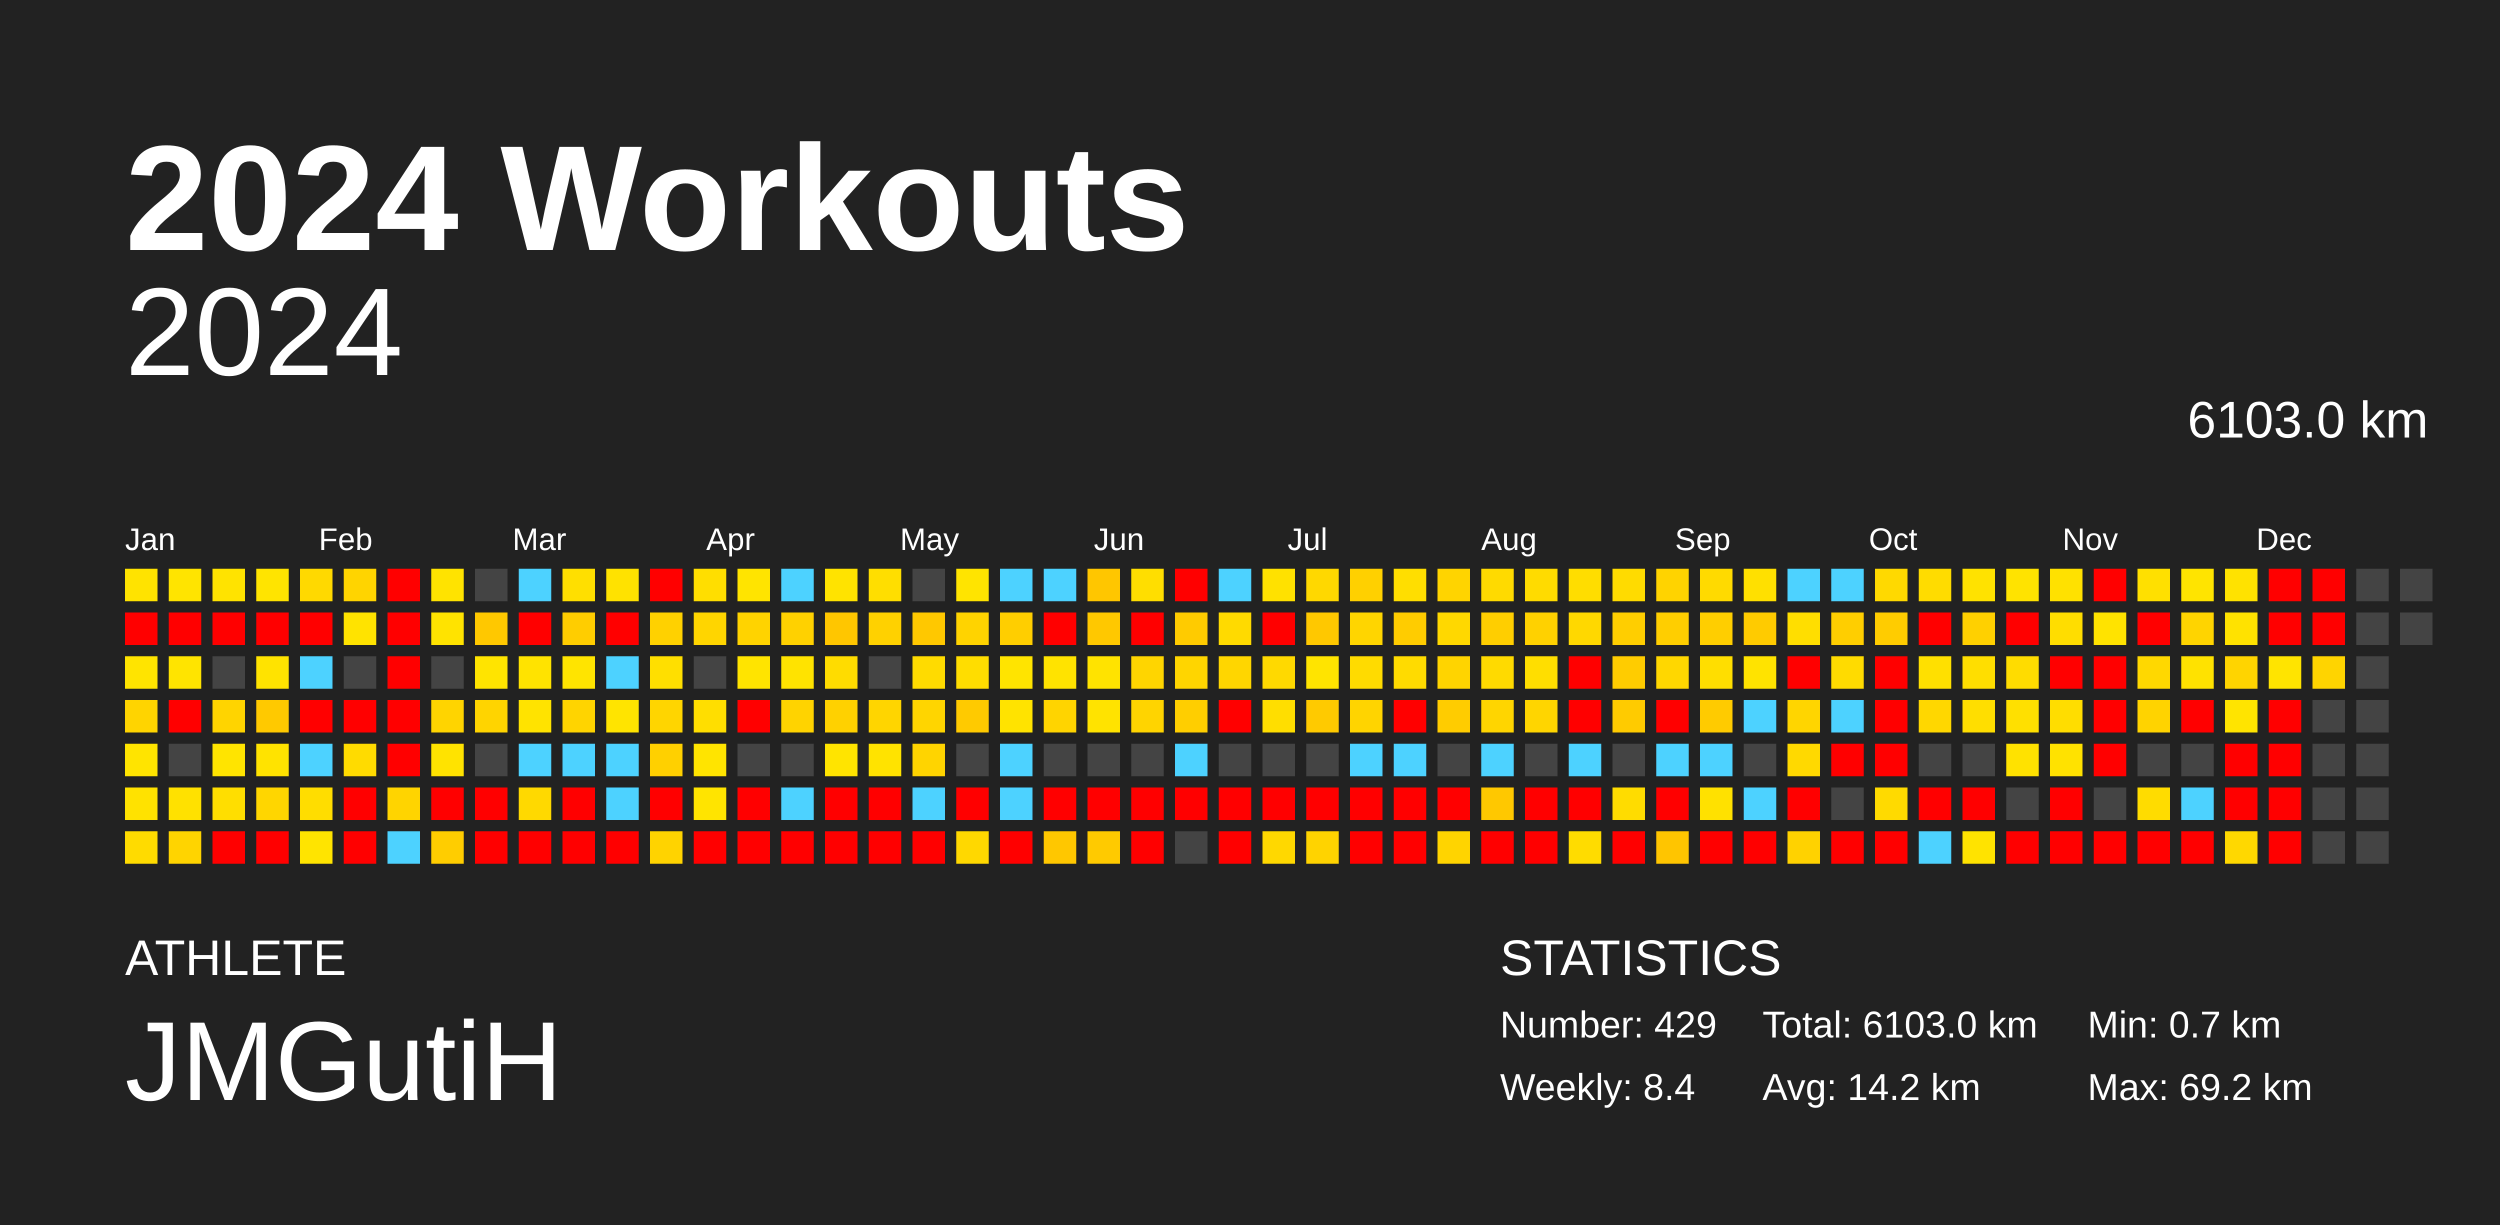
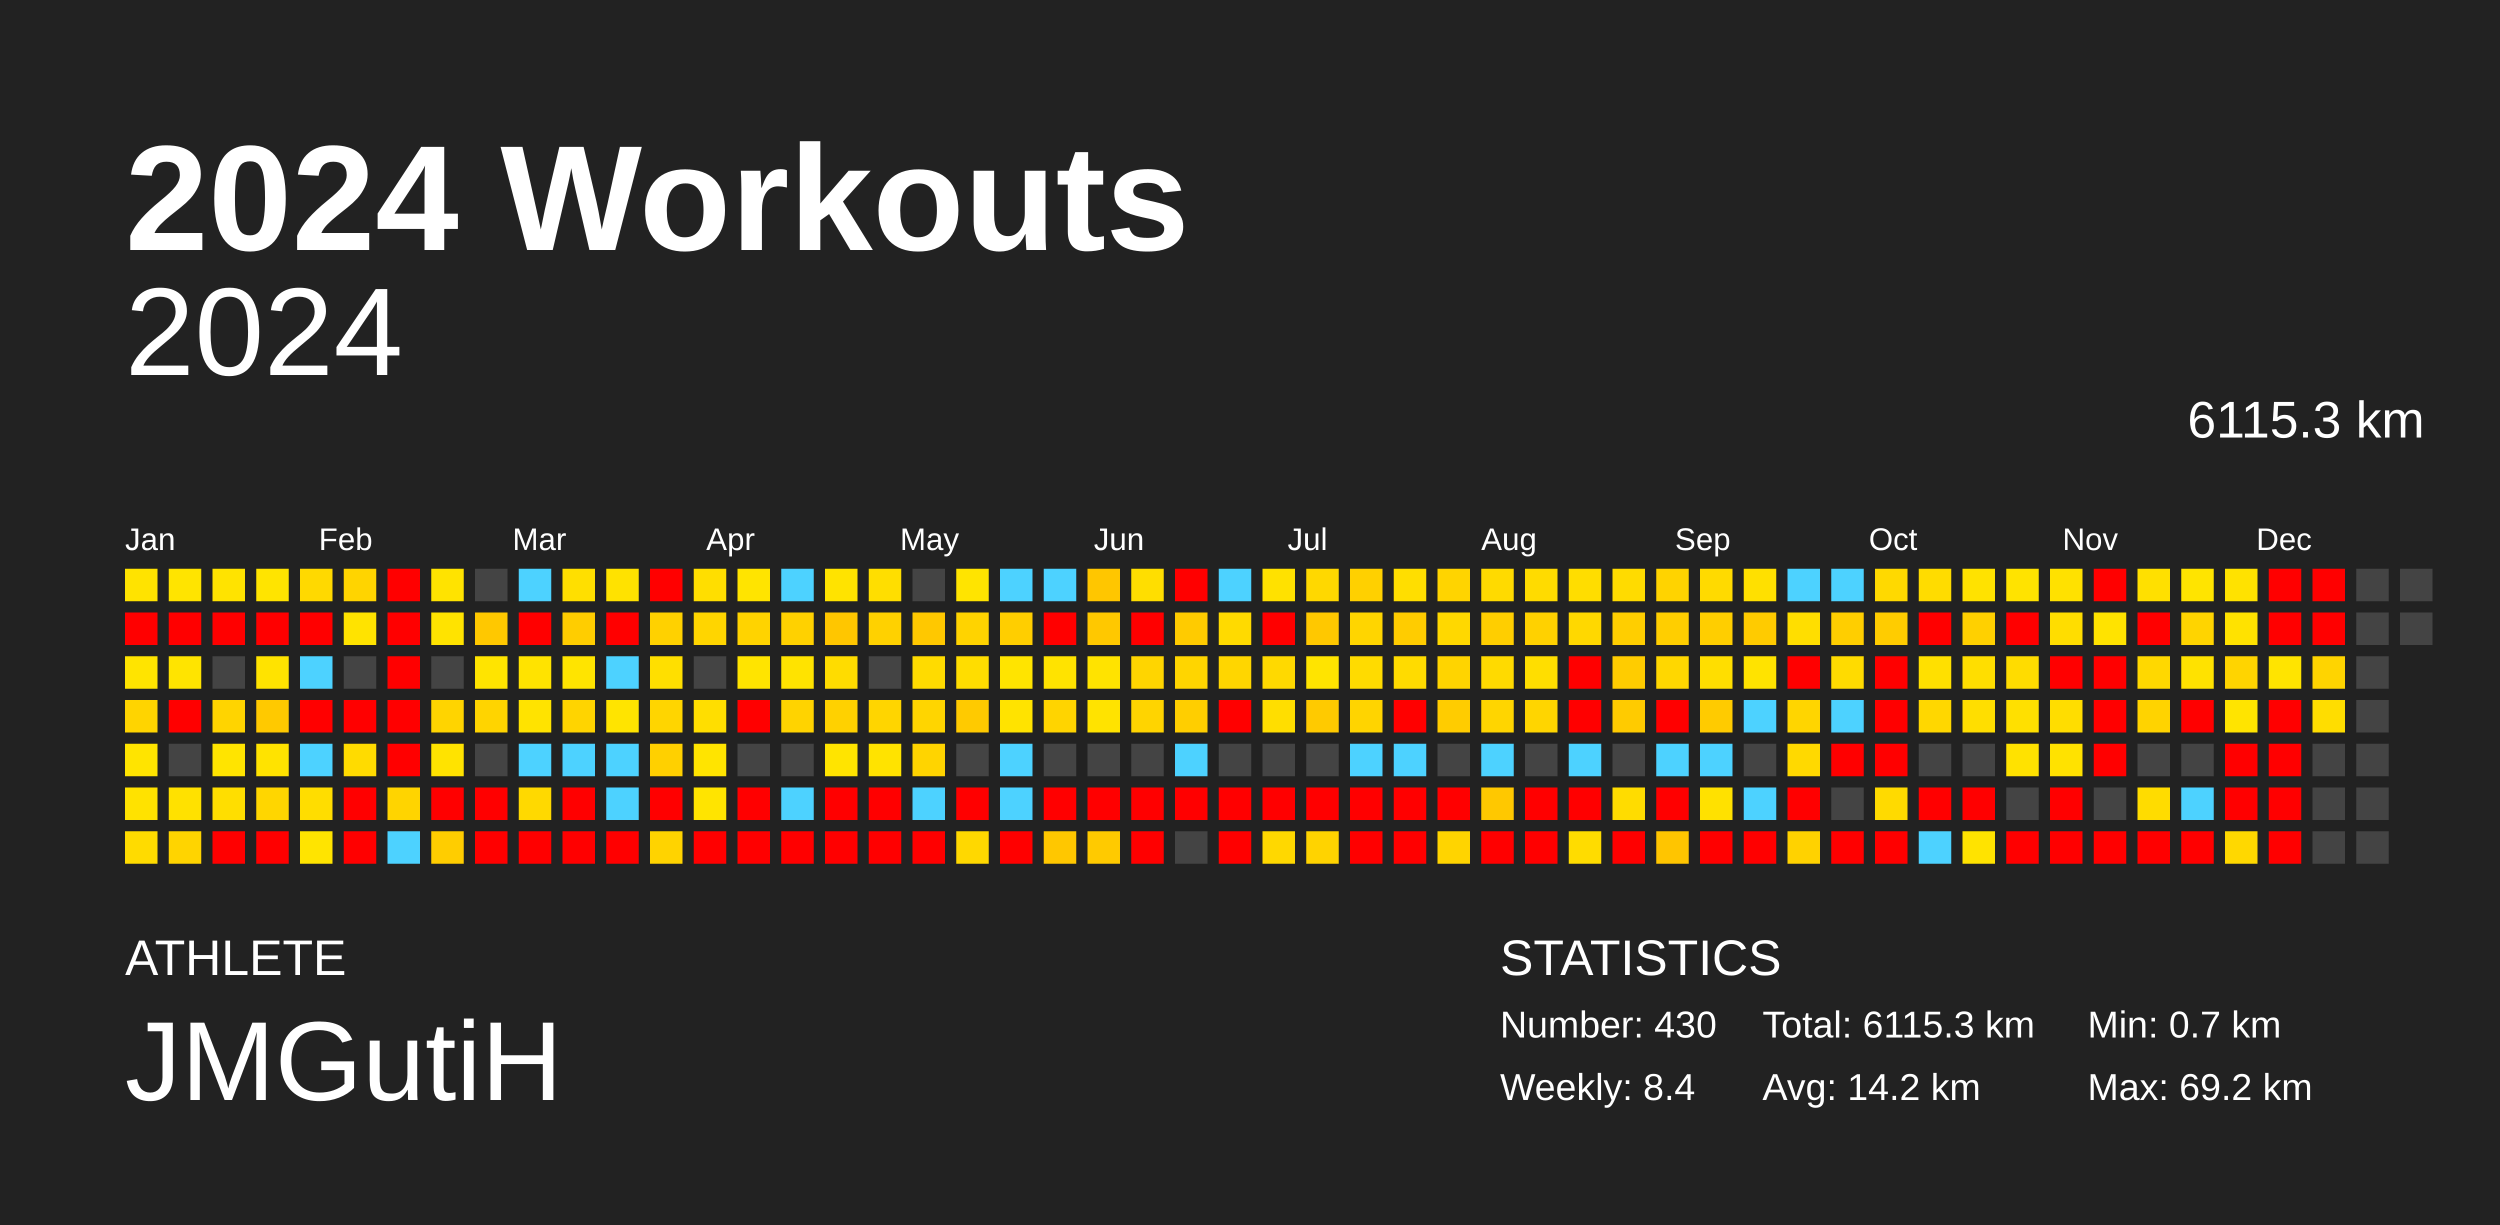
<svg xmlns="http://www.w3.org/2000/svg" baseProfile="full" height="98mm" version="1.1" viewBox="0,0,200,98" width="200mm">
  <defs />
  <rect fill="#222222" height="98" width="200" x="0" y="0" />
  <text fill="#FFFFFF" style="font-size:12px; font-family:Arial; font-weight:bold;" x="10" y="20">2024 Workouts</text>
  <text fill="#FFFFFF" style="font-size:4px; font-family:Arial" x="10" y="78">ATHLETE</text>
  <text fill="#FFFFFF" style="font-size:9px; font-family:Arial" x="10" y="88">JMGutiH</text>
  <text fill="#FFFFFF" style="font-size:4px; font-family:Arial" x="120" y="78">STATISTICS</text>
-   <text fill="#FFFFFF" style="font-size:3px; font-family:Arial" x="120" y="83">Number: 429</text>
+   <text fill="#FFFFFF" style="font-size:3px; font-family:Arial" x="120" y="83">Number: 430</text>
  <text fill="#FFFFFF" style="font-size:3px; font-family:Arial" x="120" y="88">Weekly: 8.4</text>
-   <text fill="#FFFFFF" style="font-size:3px; font-family:Arial" x="141" y="83">Total: 6103.0 km</text>
+   <text fill="#FFFFFF" style="font-size:3px; font-family:Arial" x="141" y="83">Total: 6115.3 km</text>
  <text fill="#FFFFFF" style="font-size:3px; font-family:Arial" x="141" y="88">Avg: 14.2 km</text>
  <text fill="#FFFFFF" style="font-size:3px; font-family:Arial" x="167" y="83">Min: 0.7 km</text>
  <text fill="#FFFFFF" style="font-size:3px; font-family:Arial" x="167" y="88">Max: 69.2 km</text>
  <text alignment-baseline="hanging" fill="#FFFFFF" style="font-size:10.0px; font-family:Arial;" x="10" y="30">2024</text>
-   <text alignment-baseline="hanging" fill="#FFFFFF" style="font-size:4.125px; font-family:Arial;" x="175" y="35">6103.0 km</text>
+   <text alignment-baseline="hanging" fill="#FFFFFF" style="font-size:4.125px; font-family:Arial;" x="175" y="35">6115.3 km</text>
  <text fill="#FFFFFF" style="font-size:2.5px; font-family:Arial" x="10.0" y="44">Jan</text>
  <text fill="#FFFFFF" style="font-size:2.5px; font-family:Arial" x="25.5" y="44">Feb</text>
  <text fill="#FFFFFF" style="font-size:2.5px; font-family:Arial" x="41.0" y="44">Mar</text>
  <text fill="#FFFFFF" style="font-size:2.5px; font-family:Arial" x="56.5" y="44">Apr</text>
  <text fill="#FFFFFF" style="font-size:2.5px; font-family:Arial" x="72.0" y="44">May</text>
  <text fill="#FFFFFF" style="font-size:2.5px; font-family:Arial" x="87.5" y="44">Jun</text>
  <text fill="#FFFFFF" style="font-size:2.5px; font-family:Arial" x="103.0" y="44">Jul</text>
  <text fill="#FFFFFF" style="font-size:2.5px; font-family:Arial" x="118.5" y="44">Aug</text>
  <text fill="#FFFFFF" style="font-size:2.5px; font-family:Arial" x="134.0" y="44">Sep</text>
  <text fill="#FFFFFF" style="font-size:2.5px; font-family:Arial" x="149.5" y="44">Oct</text>
  <text fill="#FFFFFF" style="font-size:2.5px; font-family:Arial" x="165.0" y="44">Nov</text>
  <text fill="#FFFFFF" style="font-size:2.5px; font-family:Arial" x="180.5" y="44">Dec</text>
  <rect fill="#ffe300" height="2.6" width="2.6" x="10.0" y="45.5" />
  <rect fill="red" height="2.6" width="2.6" x="10.0" y="49.0" />
  <rect fill="#ffe400" height="2.6" width="2.6" x="10.0" y="52.5" />
  <rect fill="#ffd400" height="2.6" width="2.6" x="10.0" y="56.0" />
  <rect fill="#ffe400" height="2.6" width="2.6" x="10.0" y="59.5" />
  <rect fill="#ffe200" height="2.6" width="2.6" x="10.0" y="63.0" />
  <rect fill="#ffdb00" height="2.6" width="2.6" x="10.0" y="66.5" />
  <rect fill="#ffe400" height="2.6" width="2.6" x="13.5" y="45.5" />
  <rect fill="red" height="2.6" width="2.6" x="13.5" y="49.0" />
  <rect fill="#ffe400" height="2.6" width="2.6" x="13.5" y="52.5" />
  <rect fill="red" height="2.6" width="2.6" x="13.5" y="56.0" />
  <rect fill="#444444" height="2.6" width="2.6" x="13.5" y="59.5" />
  <rect fill="#ffe100" height="2.6" width="2.6" x="13.5" y="63.0" />
  <rect fill="#ffd400" height="2.6" width="2.6" x="13.5" y="66.5" />
  <rect fill="#ffe300" height="2.6" width="2.6" x="17.0" y="45.5" />
  <rect fill="red" height="2.6" width="2.6" x="17.0" y="49.0" />
  <rect fill="#444444" height="2.6" width="2.6" x="17.0" y="52.5" />
  <rect fill="#ffd400" height="2.6" width="2.6" x="17.0" y="56.0" />
  <rect fill="#ffe400" height="2.6" width="2.6" x="17.0" y="59.5" />
  <rect fill="#ffde00" height="2.6" width="2.6" x="17.0" y="63.0" />
  <rect fill="red" height="2.6" width="2.6" x="17.0" y="66.5" />
  <rect fill="#ffe400" height="2.6" width="2.6" x="20.5" y="45.5" />
  <rect fill="red" height="2.6" width="2.6" x="20.5" y="49.0" />
  <rect fill="#ffe300" height="2.6" width="2.6" x="20.5" y="52.5" />
  <rect fill="#ffc900" height="2.6" width="2.6" x="20.5" y="56.0" />
  <rect fill="#ffe300" height="2.6" width="2.6" x="20.5" y="59.5" />
  <rect fill="#ffd600" height="2.6" width="2.6" x="20.5" y="63.0" />
  <rect fill="red" height="2.6" width="2.6" x="20.5" y="66.5" />
  <rect fill="#ffd900" height="2.6" width="2.6" x="24.0" y="45.5" />
  <rect fill="red" height="2.6" width="2.6" x="24.0" y="49.0" />
  <rect fill="#4dd2ff" height="2.6" width="2.6" x="24.0" y="52.5" />
  <rect fill="red" height="2.6" width="2.6" x="24.0" y="56.0" />
  <rect fill="#4dd2ff" height="2.6" width="2.6" x="24.0" y="59.5" />
  <rect fill="#ffdd00" height="2.6" width="2.6" x="24.0" y="63.0" />
  <rect fill="#ffe400" height="2.6" width="2.6" x="24.0" y="66.5" />
  <rect fill="#ffd400" height="2.6" width="2.6" x="27.5" y="45.5" />
  <rect fill="#ffe300" height="2.6" width="2.6" x="27.5" y="49.0" />
  <rect fill="#444444" height="2.6" width="2.6" x="27.5" y="52.5" />
  <rect fill="red" height="2.6" width="2.6" x="27.5" y="56.0" />
  <rect fill="#ffdb00" height="2.6" width="2.6" x="27.5" y="59.5" />
  <rect fill="red" height="2.6" width="2.6" x="27.5" y="63.0" />
  <rect fill="red" height="2.6" width="2.6" x="27.5" y="66.5" />
  <rect fill="red" height="2.6" width="2.6" x="31.0" y="45.5" />
  <rect fill="red" height="2.6" width="2.6" x="31.0" y="49.0" />
  <rect fill="red" height="2.6" width="2.6" x="31.0" y="52.5" />
  <rect fill="red" height="2.6" width="2.6" x="31.0" y="56.0" />
  <rect fill="red" height="2.6" width="2.6" x="31.0" y="59.5" />
  <rect fill="#ffd400" height="2.6" width="2.6" x="31.0" y="63.0" />
  <rect fill="#4dd2ff" height="2.6" width="2.6" x="31.0" y="66.5" />
  <rect fill="#ffe300" height="2.6" width="2.6" x="34.5" y="45.5" />
  <rect fill="#ffe300" height="2.6" width="2.6" x="34.5" y="49.0" />
  <rect fill="#444444" height="2.6" width="2.6" x="34.5" y="52.5" />
  <rect fill="#ffd400" height="2.6" width="2.6" x="34.5" y="56.0" />
  <rect fill="#ffe300" height="2.6" width="2.6" x="34.5" y="59.5" />
  <rect fill="red" height="2.6" width="2.6" x="34.5" y="63.0" />
  <rect fill="#ffcd00" height="2.6" width="2.6" x="34.5" y="66.5" />
  <rect fill="#444444" height="2.6" width="2.6" x="38.0" y="45.5" />
  <rect fill="#ffc800" height="2.6" width="2.6" x="38.0" y="49.0" />
  <rect fill="#ffe400" height="2.6" width="2.6" x="38.0" y="52.5" />
  <rect fill="#ffd400" height="2.6" width="2.6" x="38.0" y="56.0" />
  <rect fill="#444444" height="2.6" width="2.6" x="38.0" y="59.5" />
  <rect fill="red" height="2.6" width="2.6" x="38.0" y="63.0" />
  <rect fill="red" height="2.6" width="2.6" x="38.0" y="66.5" />
  <rect fill="#4dd2ff" height="2.6" width="2.6" x="41.5" y="45.5" />
  <rect fill="red" height="2.6" width="2.6" x="41.5" y="49.0" />
  <rect fill="#ffe300" height="2.6" width="2.6" x="41.5" y="52.5" />
  <rect fill="#ffe300" height="2.6" width="2.6" x="41.5" y="56.0" />
  <rect fill="#4dd2ff" height="2.6" width="2.6" x="41.5" y="59.5" />
  <rect fill="#ffd900" height="2.6" width="2.6" x="41.5" y="63.0" />
  <rect fill="red" height="2.6" width="2.6" x="41.5" y="66.5" />
  <rect fill="#ffdf00" height="2.6" width="2.6" x="45.0" y="45.5" />
  <rect fill="#ffcd00" height="2.6" width="2.6" x="45.0" y="49.0" />
  <rect fill="#ffe400" height="2.6" width="2.6" x="45.0" y="52.5" />
  <rect fill="#ffd400" height="2.6" width="2.6" x="45.0" y="56.0" />
  <rect fill="#4dd2ff" height="2.6" width="2.6" x="45.0" y="59.5" />
  <rect fill="red" height="2.6" width="2.6" x="45.0" y="63.0" />
  <rect fill="red" height="2.6" width="2.6" x="45.0" y="66.5" />
  <rect fill="#ffe200" height="2.6" width="2.6" x="48.5" y="45.5" />
  <rect fill="red" height="2.6" width="2.6" x="48.5" y="49.0" />
  <rect fill="#4dd2ff" height="2.6" width="2.6" x="48.5" y="52.5" />
  <rect fill="#ffe400" height="2.6" width="2.6" x="48.5" y="56.0" />
  <rect fill="#4dd2ff" height="2.6" width="2.6" x="48.5" y="59.5" />
  <rect fill="#4dd2ff" height="2.6" width="2.6" x="48.5" y="63.0" />
  <rect fill="red" height="2.6" width="2.6" x="48.5" y="66.5" />
  <rect fill="red" height="2.6" width="2.6" x="52.0" y="45.5" />
  <rect fill="#ffd100" height="2.6" width="2.6" x="52.0" y="49.0" />
  <rect fill="#ffdf00" height="2.6" width="2.6" x="52.0" y="52.5" />
  <rect fill="#ffd500" height="2.6" width="2.6" x="52.0" y="56.0" />
  <rect fill="#ffd000" height="2.6" width="2.6" x="52.0" y="59.5" />
  <rect fill="red" height="2.6" width="2.6" x="52.0" y="63.0" />
  <rect fill="#ffd300" height="2.6" width="2.6" x="52.0" y="66.5" />
  <rect fill="#ffde00" height="2.6" width="2.6" x="55.5" y="45.5" />
  <rect fill="#ffd500" height="2.6" width="2.6" x="55.5" y="49.0" />
  <rect fill="#444444" height="2.6" width="2.6" x="55.5" y="52.5" />
  <rect fill="#ffde00" height="2.6" width="2.6" x="55.5" y="56.0" />
  <rect fill="#ffe400" height="2.6" width="2.6" x="55.5" y="59.5" />
  <rect fill="#ffe400" height="2.6" width="2.6" x="55.5" y="63.0" />
  <rect fill="red" height="2.6" width="2.6" x="55.5" y="66.5" />
  <rect fill="#ffe400" height="2.6" width="2.6" x="59.0" y="45.5" />
  <rect fill="#ffd300" height="2.6" width="2.6" x="59.0" y="49.0" />
  <rect fill="#ffe400" height="2.6" width="2.6" x="59.0" y="52.5" />
  <rect fill="red" height="2.6" width="2.6" x="59.0" y="56.0" />
  <rect fill="#444444" height="2.6" width="2.6" x="59.0" y="59.5" />
  <rect fill="red" height="2.6" width="2.6" x="59.0" y="63.0" />
  <rect fill="red" height="2.6" width="2.6" x="59.0" y="66.5" />
  <rect fill="#4dd2ff" height="2.6" width="2.6" x="62.5" y="45.5" />
  <rect fill="#ffd100" height="2.6" width="2.6" x="62.5" y="49.0" />
  <rect fill="#ffe300" height="2.6" width="2.6" x="62.5" y="52.5" />
  <rect fill="#ffd300" height="2.6" width="2.6" x="62.5" y="56.0" />
  <rect fill="#444444" height="2.6" width="2.6" x="62.5" y="59.5" />
  <rect fill="#4dd2ff" height="2.6" width="2.6" x="62.5" y="63.0" />
  <rect fill="red" height="2.6" width="2.6" x="62.5" y="66.5" />
  <rect fill="#ffe300" height="2.6" width="2.6" x="66.0" y="45.5" />
  <rect fill="#ffc600" height="2.6" width="2.6" x="66.0" y="49.0" />
  <rect fill="#ffdc00" height="2.6" width="2.6" x="66.0" y="52.5" />
  <rect fill="#ffd100" height="2.6" width="2.6" x="66.0" y="56.0" />
  <rect fill="#ffe400" height="2.6" width="2.6" x="66.0" y="59.5" />
  <rect fill="red" height="2.6" width="2.6" x="66.0" y="63.0" />
  <rect fill="red" height="2.6" width="2.6" x="66.0" y="66.5" />
  <rect fill="#ffde00" height="2.6" width="2.6" x="69.5" y="45.5" />
  <rect fill="#ffd100" height="2.6" width="2.6" x="69.5" y="49.0" />
  <rect fill="#444444" height="2.6" width="2.6" x="69.5" y="52.5" />
  <rect fill="#ffd500" height="2.6" width="2.6" x="69.5" y="56.0" />
  <rect fill="#ffe300" height="2.6" width="2.6" x="69.5" y="59.5" />
  <rect fill="red" height="2.6" width="2.6" x="69.5" y="63.0" />
  <rect fill="red" height="2.6" width="2.6" x="69.5" y="66.5" />
  <rect fill="#444444" height="2.6" width="2.6" x="73.0" y="45.5" />
  <rect fill="#ffc800" height="2.6" width="2.6" x="73.0" y="49.0" />
  <rect fill="#ffdb00" height="2.6" width="2.6" x="73.0" y="52.5" />
  <rect fill="#ffd500" height="2.6" width="2.6" x="73.0" y="56.0" />
  <rect fill="#ffd400" height="2.6" width="2.6" x="73.0" y="59.5" />
  <rect fill="#4dd2ff" height="2.6" width="2.6" x="73.0" y="63.0" />
  <rect fill="red" height="2.6" width="2.6" x="73.0" y="66.5" />
  <rect fill="#ffe400" height="2.6" width="2.6" x="76.5" y="45.5" />
  <rect fill="#ffd300" height="2.6" width="2.6" x="76.5" y="49.0" />
  <rect fill="#ffdd00" height="2.6" width="2.6" x="76.5" y="52.5" />
  <rect fill="#ffca00" height="2.6" width="2.6" x="76.5" y="56.0" />
  <rect fill="#444444" height="2.6" width="2.6" x="76.5" y="59.5" />
  <rect fill="red" height="2.6" width="2.6" x="76.5" y="63.0" />
  <rect fill="#ffd800" height="2.6" width="2.6" x="76.5" y="66.5" />
  <rect fill="#4dd2ff" height="2.6" width="2.6" x="80.0" y="45.5" />
  <rect fill="#ffce00" height="2.6" width="2.6" x="80.0" y="49.0" />
  <rect fill="#ffe400" height="2.6" width="2.6" x="80.0" y="52.5" />
  <rect fill="#ffe300" height="2.6" width="2.6" x="80.0" y="56.0" />
  <rect fill="#4dd2ff" height="2.6" width="2.6" x="80.0" y="59.5" />
  <rect fill="#4dd2ff" height="2.6" width="2.6" x="80.0" y="63.0" />
  <rect fill="red" height="2.6" width="2.6" x="80.0" y="66.5" />
  <rect fill="#4dd2ff" height="2.6" width="2.6" x="83.5" y="45.5" />
  <rect fill="red" height="2.6" width="2.6" x="83.5" y="49.0" />
  <rect fill="#ffe300" height="2.6" width="2.6" x="83.5" y="52.5" />
  <rect fill="#ffd400" height="2.6" width="2.6" x="83.5" y="56.0" />
  <rect fill="#444444" height="2.6" width="2.6" x="83.5" y="59.5" />
  <rect fill="red" height="2.6" width="2.6" x="83.5" y="63.0" />
  <rect fill="#ffc700" height="2.6" width="2.6" x="83.5" y="66.5" />
  <rect fill="#ffc600" height="2.6" width="2.6" x="87.0" y="45.5" />
  <rect fill="#ffc800" height="2.6" width="2.6" x="87.0" y="49.0" />
  <rect fill="#ffe300" height="2.6" width="2.6" x="87.0" y="52.5" />
  <rect fill="#ffe300" height="2.6" width="2.6" x="87.0" y="56.0" />
  <rect fill="#444444" height="2.6" width="2.6" x="87.0" y="59.5" />
  <rect fill="red" height="2.6" width="2.6" x="87.0" y="63.0" />
  <rect fill="#ffca00" height="2.6" width="2.6" x="87.0" y="66.5" />
  <rect fill="#ffde00" height="2.6" width="2.6" x="90.5" y="45.5" />
  <rect fill="red" height="2.6" width="2.6" x="90.5" y="49.0" />
  <rect fill="#ffd500" height="2.6" width="2.6" x="90.5" y="52.5" />
  <rect fill="#ffd400" height="2.6" width="2.6" x="90.5" y="56.0" />
  <rect fill="#444444" height="2.6" width="2.6" x="90.5" y="59.5" />
  <rect fill="red" height="2.6" width="2.6" x="90.5" y="63.0" />
  <rect fill="red" height="2.6" width="2.6" x="90.5" y="66.5" />
  <rect fill="red" height="2.6" width="2.6" x="94.0" y="45.5" />
  <rect fill="#ffcb00" height="2.6" width="2.6" x="94.0" y="49.0" />
  <rect fill="#ffd500" height="2.6" width="2.6" x="94.0" y="52.5" />
  <rect fill="#ffce00" height="2.6" width="2.6" x="94.0" y="56.0" />
  <rect fill="#4dd2ff" height="2.6" width="2.6" x="94.0" y="59.5" />
  <rect fill="red" height="2.6" width="2.6" x="94.0" y="63.0" />
  <rect fill="#444444" height="2.6" width="2.6" x="94.0" y="66.5" />
  <rect fill="#4dd2ff" height="2.6" width="2.6" x="97.5" y="45.5" />
  <rect fill="#ffda00" height="2.6" width="2.6" x="97.5" y="49.0" />
  <rect fill="#ffd600" height="2.6" width="2.6" x="97.5" y="52.5" />
  <rect fill="red" height="2.6" width="2.6" x="97.5" y="56.0" />
  <rect fill="#444444" height="2.6" width="2.6" x="97.5" y="59.5" />
  <rect fill="red" height="2.6" width="2.6" x="97.5" y="63.0" />
  <rect fill="red" height="2.6" width="2.6" x="97.5" y="66.5" />
  <rect fill="#ffe100" height="2.6" width="2.6" x="101.0" y="45.5" />
  <rect fill="red" height="2.6" width="2.6" x="101.0" y="49.0" />
  <rect fill="#ffd900" height="2.6" width="2.6" x="101.0" y="52.5" />
  <rect fill="#ffde00" height="2.6" width="2.6" x="101.0" y="56.0" />
  <rect fill="#444444" height="2.6" width="2.6" x="101.0" y="59.5" />
  <rect fill="red" height="2.6" width="2.6" x="101.0" y="63.0" />
  <rect fill="#ffd800" height="2.6" width="2.6" x="101.0" y="66.5" />
  <rect fill="#ffd800" height="2.6" width="2.6" x="104.5" y="45.5" />
  <rect fill="#ffc800" height="2.6" width="2.6" x="104.5" y="49.0" />
  <rect fill="#ffe400" height="2.6" width="2.6" x="104.5" y="52.5" />
  <rect fill="#ffca00" height="2.6" width="2.6" x="104.5" y="56.0" />
  <rect fill="#444444" height="2.6" width="2.6" x="104.5" y="59.5" />
  <rect fill="red" height="2.6" width="2.6" x="104.5" y="63.0" />
  <rect fill="#ffd300" height="2.6" width="2.6" x="104.5" y="66.5" />
  <rect fill="#ffd000" height="2.6" width="2.6" x="108.0" y="45.5" />
  <rect fill="#ffd500" height="2.6" width="2.6" x="108.0" y="49.0" />
  <rect fill="#ffdb00" height="2.6" width="2.6" x="108.0" y="52.5" />
  <rect fill="#ffd400" height="2.6" width="2.6" x="108.0" y="56.0" />
  <rect fill="#4dd2ff" height="2.6" width="2.6" x="108.0" y="59.5" />
  <rect fill="red" height="2.6" width="2.6" x="108.0" y="63.0" />
  <rect fill="red" height="2.6" width="2.6" x="108.0" y="66.5" />
  <rect fill="#ffde00" height="2.6" width="2.6" x="111.5" y="45.5" />
  <rect fill="#ffcc00" height="2.6" width="2.6" x="111.5" y="49.0" />
  <rect fill="#ffdb00" height="2.6" width="2.6" x="111.5" y="52.5" />
  <rect fill="red" height="2.6" width="2.6" x="111.5" y="56.0" />
  <rect fill="#4dd2ff" height="2.6" width="2.6" x="111.5" y="59.5" />
  <rect fill="red" height="2.6" width="2.6" x="111.5" y="63.0" />
  <rect fill="red" height="2.6" width="2.6" x="111.5" y="66.5" />
  <rect fill="#ffd400" height="2.6" width="2.6" x="115.0" y="45.5" />
  <rect fill="#ffd800" height="2.6" width="2.6" x="115.0" y="49.0" />
  <rect fill="#ffd400" height="2.6" width="2.6" x="115.0" y="52.5" />
  <rect fill="#ffcc00" height="2.6" width="2.6" x="115.0" y="56.0" />
  <rect fill="#444444" height="2.6" width="2.6" x="115.0" y="59.5" />
  <rect fill="red" height="2.6" width="2.6" x="115.0" y="63.0" />
  <rect fill="#ffd400" height="2.6" width="2.6" x="115.0" y="66.5" />
  <rect fill="#ffda00" height="2.6" width="2.6" x="118.5" y="45.5" />
  <rect fill="#ffce00" height="2.6" width="2.6" x="118.5" y="49.0" />
  <rect fill="#ffda00" height="2.6" width="2.6" x="118.5" y="52.5" />
  <rect fill="#ffd500" height="2.6" width="2.6" x="118.5" y="56.0" />
  <rect fill="#4dd2ff" height="2.6" width="2.6" x="118.5" y="59.5" />
  <rect fill="#ffc800" height="2.6" width="2.6" x="118.5" y="63.0" />
  <rect fill="red" height="2.6" width="2.6" x="118.5" y="66.5" />
  <rect fill="#ffdb00" height="2.6" width="2.6" x="122.0" y="45.5" />
  <rect fill="#ffd100" height="2.6" width="2.6" x="122.0" y="49.0" />
  <rect fill="#ffde00" height="2.6" width="2.6" x="122.0" y="52.5" />
  <rect fill="#ffd500" height="2.6" width="2.6" x="122.0" y="56.0" />
  <rect fill="#444444" height="2.6" width="2.6" x="122.0" y="59.5" />
  <rect fill="red" height="2.6" width="2.6" x="122.0" y="63.0" />
  <rect fill="red" height="2.6" width="2.6" x="122.0" y="66.5" />
  <rect fill="#ffdd00" height="2.6" width="2.6" x="125.5" y="45.5" />
  <rect fill="#ffd800" height="2.6" width="2.6" x="125.5" y="49.0" />
  <rect fill="red" height="2.6" width="2.6" x="125.5" y="52.5" />
  <rect fill="red" height="2.6" width="2.6" x="125.5" y="56.0" />
  <rect fill="#4dd2ff" height="2.6" width="2.6" x="125.5" y="59.5" />
  <rect fill="red" height="2.6" width="2.6" x="125.5" y="63.0" />
  <rect fill="#ffdc00" height="2.6" width="2.6" x="125.5" y="66.5" />
  <rect fill="#ffdb00" height="2.6" width="2.6" x="129.0" y="45.5" />
  <rect fill="#ffce00" height="2.6" width="2.6" x="129.0" y="49.0" />
  <rect fill="#ffcc00" height="2.6" width="2.6" x="129.0" y="52.5" />
  <rect fill="#ffcb00" height="2.6" width="2.6" x="129.0" y="56.0" />
  <rect fill="#444444" height="2.6" width="2.6" x="129.0" y="59.5" />
  <rect fill="#ffdc00" height="2.6" width="2.6" x="129.0" y="63.0" />
  <rect fill="red" height="2.6" width="2.6" x="129.0" y="66.5" />
  <rect fill="#ffd300" height="2.6" width="2.6" x="132.5" y="45.5" />
  <rect fill="#ffce00" height="2.6" width="2.6" x="132.5" y="49.0" />
  <rect fill="#ffd700" height="2.6" width="2.6" x="132.5" y="52.5" />
  <rect fill="red" height="2.6" width="2.6" x="132.5" y="56.0" />
  <rect fill="#4dd2ff" height="2.6" width="2.6" x="132.5" y="59.5" />
  <rect fill="red" height="2.6" width="2.6" x="132.5" y="63.0" />
  <rect fill="#ffc500" height="2.6" width="2.6" x="132.5" y="66.5" />
  <rect fill="#ffda00" height="2.6" width="2.6" x="136.0" y="45.5" />
  <rect fill="#ffce00" height="2.6" width="2.6" x="136.0" y="49.0" />
  <rect fill="#ffde00" height="2.6" width="2.6" x="136.0" y="52.5" />
  <rect fill="#ffcb00" height="2.6" width="2.6" x="136.0" y="56.0" />
  <rect fill="#4dd2ff" height="2.6" width="2.6" x="136.0" y="59.5" />
  <rect fill="#ffe100" height="2.6" width="2.6" x="136.0" y="63.0" />
  <rect fill="red" height="2.6" width="2.6" x="136.0" y="66.5" />
  <rect fill="#ffe000" height="2.6" width="2.6" x="139.5" y="45.5" />
  <rect fill="#ffcb00" height="2.6" width="2.6" x="139.5" y="49.0" />
  <rect fill="#ffe300" height="2.6" width="2.6" x="139.5" y="52.5" />
  <rect fill="#4dd2ff" height="2.6" width="2.6" x="139.5" y="56.0" />
  <rect fill="#444444" height="2.6" width="2.6" x="139.5" y="59.5" />
  <rect fill="#4dd2ff" height="2.6" width="2.6" x="139.5" y="63.0" />
  <rect fill="red" height="2.6" width="2.6" x="139.5" y="66.5" />
  <rect fill="#4dd2ff" height="2.6" width="2.6" x="143.0" y="45.5" />
  <rect fill="#ffde00" height="2.6" width="2.6" x="143.0" y="49.0" />
  <rect fill="red" height="2.6" width="2.6" x="143.0" y="52.5" />
  <rect fill="#ffd500" height="2.6" width="2.6" x="143.0" y="56.0" />
  <rect fill="#ffd900" height="2.6" width="2.6" x="143.0" y="59.5" />
  <rect fill="red" height="2.6" width="2.6" x="143.0" y="63.0" />
  <rect fill="#ffd200" height="2.6" width="2.6" x="143.0" y="66.5" />
  <rect fill="#4dd2ff" height="2.6" width="2.6" x="146.5" y="45.5" />
  <rect fill="#ffce00" height="2.6" width="2.6" x="146.5" y="49.0" />
  <rect fill="#ffdb00" height="2.6" width="2.6" x="146.5" y="52.5" />
  <rect fill="#4dd2ff" height="2.6" width="2.6" x="146.5" y="56.0" />
  <rect fill="red" height="2.6" width="2.6" x="146.5" y="59.5" />
  <rect fill="#444444" height="2.6" width="2.6" x="146.5" y="63.0" />
  <rect fill="red" height="2.6" width="2.6" x="146.5" y="66.5" />
  <rect fill="#ffd900" height="2.6" width="2.6" x="150.0" y="45.5" />
  <rect fill="#ffcc00" height="2.6" width="2.6" x="150.0" y="49.0" />
  <rect fill="red" height="2.6" width="2.6" x="150.0" y="52.5" />
  <rect fill="red" height="2.6" width="2.6" x="150.0" y="56.0" />
  <rect fill="red" height="2.6" width="2.6" x="150.0" y="59.5" />
  <rect fill="#ffda00" height="2.6" width="2.6" x="150.0" y="63.0" />
  <rect fill="red" height="2.6" width="2.6" x="150.0" y="66.5" />
  <rect fill="#ffdc00" height="2.6" width="2.6" x="153.5" y="45.5" />
  <rect fill="red" height="2.6" width="2.6" x="153.5" y="49.0" />
  <rect fill="#ffe000" height="2.6" width="2.6" x="153.5" y="52.5" />
  <rect fill="#ffd700" height="2.6" width="2.6" x="153.5" y="56.0" />
  <rect fill="#444444" height="2.6" width="2.6" x="153.5" y="59.5" />
  <rect fill="red" height="2.6" width="2.6" x="153.5" y="63.0" />
  <rect fill="#4dd2ff" height="2.6" width="2.6" x="153.5" y="66.5" />
  <rect fill="#ffe200" height="2.6" width="2.6" x="157.0" y="45.5" />
  <rect fill="#ffd000" height="2.6" width="2.6" x="157.0" y="49.0" />
  <rect fill="#ffde00" height="2.6" width="2.6" x="157.0" y="52.5" />
  <rect fill="#ffde00" height="2.6" width="2.6" x="157.0" y="56.0" />
  <rect fill="#444444" height="2.6" width="2.6" x="157.0" y="59.5" />
  <rect fill="red" height="2.6" width="2.6" x="157.0" y="63.0" />
  <rect fill="#ffe300" height="2.6" width="2.6" x="157.0" y="66.5" />
  <rect fill="#ffe300" height="2.6" width="2.6" x="160.5" y="45.5" />
  <rect fill="red" height="2.6" width="2.6" x="160.5" y="49.0" />
  <rect fill="#ffdc00" height="2.6" width="2.6" x="160.5" y="52.5" />
  <rect fill="#ffe000" height="2.6" width="2.6" x="160.5" y="56.0" />
  <rect fill="#ffe200" height="2.6" width="2.6" x="160.5" y="59.5" />
  <rect fill="#444444" height="2.6" width="2.6" x="160.5" y="63.0" />
  <rect fill="red" height="2.6" width="2.6" x="160.5" y="66.5" />
  <rect fill="#ffe100" height="2.6" width="2.6" x="164.0" y="45.5" />
  <rect fill="#ffdd00" height="2.6" width="2.6" x="164.0" y="49.0" />
  <rect fill="red" height="2.6" width="2.6" x="164.0" y="52.5" />
  <rect fill="#ffdd00" height="2.6" width="2.6" x="164.0" y="56.0" />
  <rect fill="#ffe200" height="2.6" width="2.6" x="164.0" y="59.5" />
  <rect fill="red" height="2.6" width="2.6" x="164.0" y="63.0" />
  <rect fill="red" height="2.6" width="2.6" x="164.0" y="66.5" />
  <rect fill="red" height="2.6" width="2.6" x="167.5" y="45.5" />
  <rect fill="#ffe300" height="2.6" width="2.6" x="167.5" y="49.0" />
  <rect fill="red" height="2.6" width="2.6" x="167.5" y="52.5" />
  <rect fill="red" height="2.6" width="2.6" x="167.5" y="56.0" />
  <rect fill="red" height="2.6" width="2.6" x="167.5" y="59.5" />
  <rect fill="#444444" height="2.6" width="2.6" x="167.5" y="63.0" />
  <rect fill="red" height="2.6" width="2.6" x="167.5" y="66.5" />
  <rect fill="#ffe000" height="2.6" width="2.6" x="171.0" y="45.5" />
  <rect fill="red" height="2.6" width="2.6" x="171.0" y="49.0" />
  <rect fill="#ffd800" height="2.6" width="2.6" x="171.0" y="52.5" />
  <rect fill="#ffd300" height="2.6" width="2.6" x="171.0" y="56.0" />
  <rect fill="#444444" height="2.6" width="2.6" x="171.0" y="59.5" />
  <rect fill="#ffdc00" height="2.6" width="2.6" x="171.0" y="63.0" />
  <rect fill="red" height="2.6" width="2.6" x="171.0" y="66.5" />
  <rect fill="#ffe400" height="2.6" width="2.6" x="174.5" y="45.5" />
  <rect fill="#ffd400" height="2.6" width="2.6" x="174.5" y="49.0" />
  <rect fill="#ffe200" height="2.6" width="2.6" x="174.5" y="52.5" />
  <rect fill="red" height="2.6" width="2.6" x="174.5" y="56.0" />
  <rect fill="#444444" height="2.6" width="2.6" x="174.5" y="59.5" />
  <rect fill="#4dd2ff" height="2.6" width="2.6" x="174.5" y="63.0" />
  <rect fill="red" height="2.6" width="2.6" x="174.5" y="66.5" />
  <rect fill="#ffe200" height="2.6" width="2.6" x="178.0" y="45.5" />
  <rect fill="#ffe200" height="2.6" width="2.6" x="178.0" y="49.0" />
  <rect fill="#ffd400" height="2.6" width="2.6" x="178.0" y="52.5" />
  <rect fill="#ffe400" height="2.6" width="2.6" x="178.0" y="56.0" />
  <rect fill="red" height="2.6" width="2.6" x="178.0" y="59.5" />
  <rect fill="red" height="2.6" width="2.6" x="178.0" y="63.0" />
  <rect fill="#ffd800" height="2.6" width="2.6" x="178.0" y="66.5" />
  <rect fill="red" height="2.6" width="2.6" x="181.5" y="45.5" />
  <rect fill="red" height="2.6" width="2.6" x="181.5" y="49.0" />
  <rect fill="#ffe400" height="2.6" width="2.6" x="181.5" y="52.5" />
  <rect fill="red" height="2.6" width="2.6" x="181.5" y="56.0" />
  <rect fill="red" height="2.6" width="2.6" x="181.5" y="59.5" />
  <rect fill="red" height="2.6" width="2.6" x="181.5" y="63.0" />
  <rect fill="red" height="2.6" width="2.6" x="181.5" y="66.5" />
  <rect fill="red" height="2.6" width="2.6" x="185.0" y="45.5" />
  <rect fill="red" height="2.6" width="2.6" x="185.0" y="49.0" />
  <rect fill="#ffd400" height="2.6" width="2.6" x="185.0" y="52.5" />
-   <rect fill="#444444" height="2.6" width="2.6" x="185.0" y="56.0" />
+   <rect fill="#ffdd00" height="2.6" width="2.6" x="185.0" y="56.0" />
  <rect fill="#444444" height="2.6" width="2.6" x="185.0" y="59.5" />
  <rect fill="#444444" height="2.6" width="2.6" x="185.0" y="63.0" />
  <rect fill="#444444" height="2.6" width="2.6" x="185.0" y="66.5" />
  <rect fill="#444444" height="2.6" width="2.6" x="188.5" y="45.5" />
  <rect fill="#444444" height="2.6" width="2.6" x="188.5" y="49.0" />
  <rect fill="#444444" height="2.6" width="2.6" x="188.5" y="52.5" />
  <rect fill="#444444" height="2.6" width="2.6" x="188.5" y="56.0" />
  <rect fill="#444444" height="2.6" width="2.6" x="188.5" y="59.5" />
  <rect fill="#444444" height="2.6" width="2.6" x="188.5" y="63.0" />
  <rect fill="#444444" height="2.6" width="2.6" x="188.5" y="66.5" />
  <rect fill="#444444" height="2.6" width="2.6" x="192.0" y="45.5" />
  <rect fill="#444444" height="2.6" width="2.6" x="192.0" y="49.0" />
</svg>
